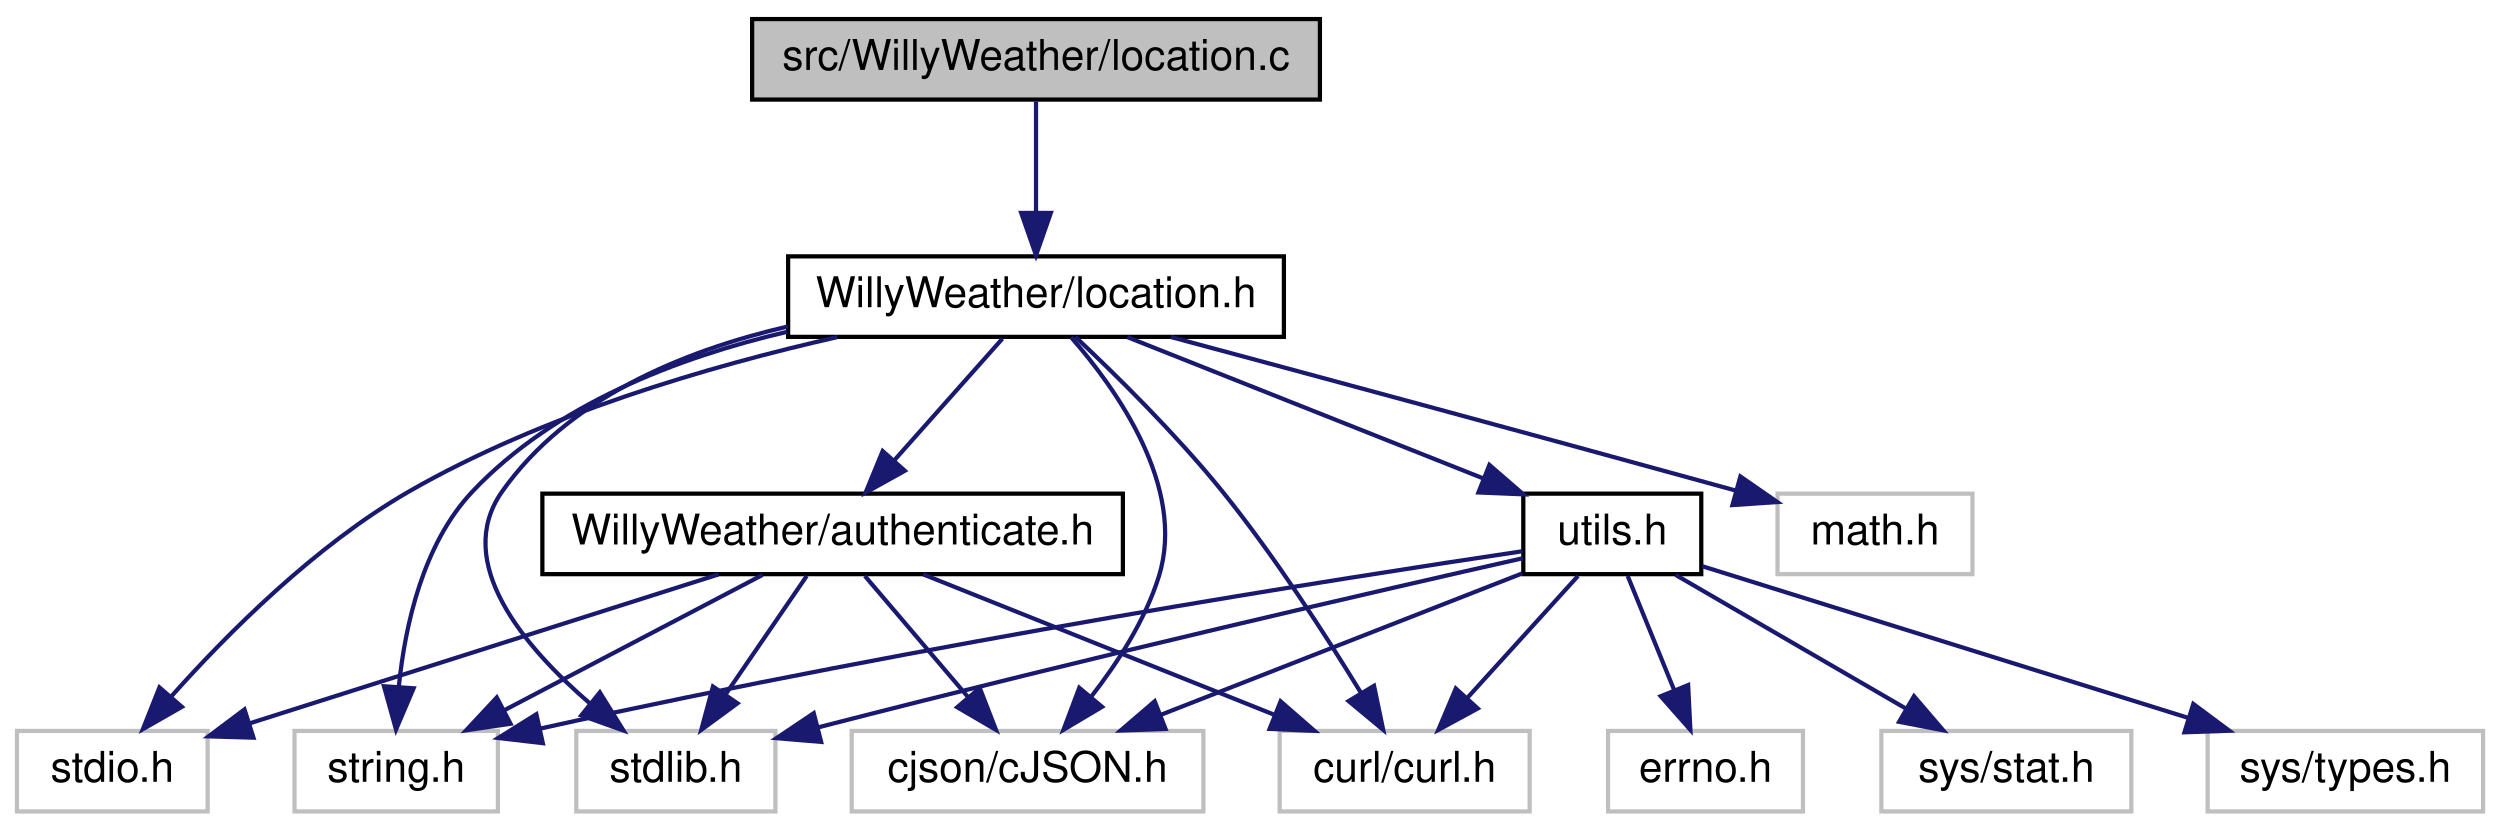
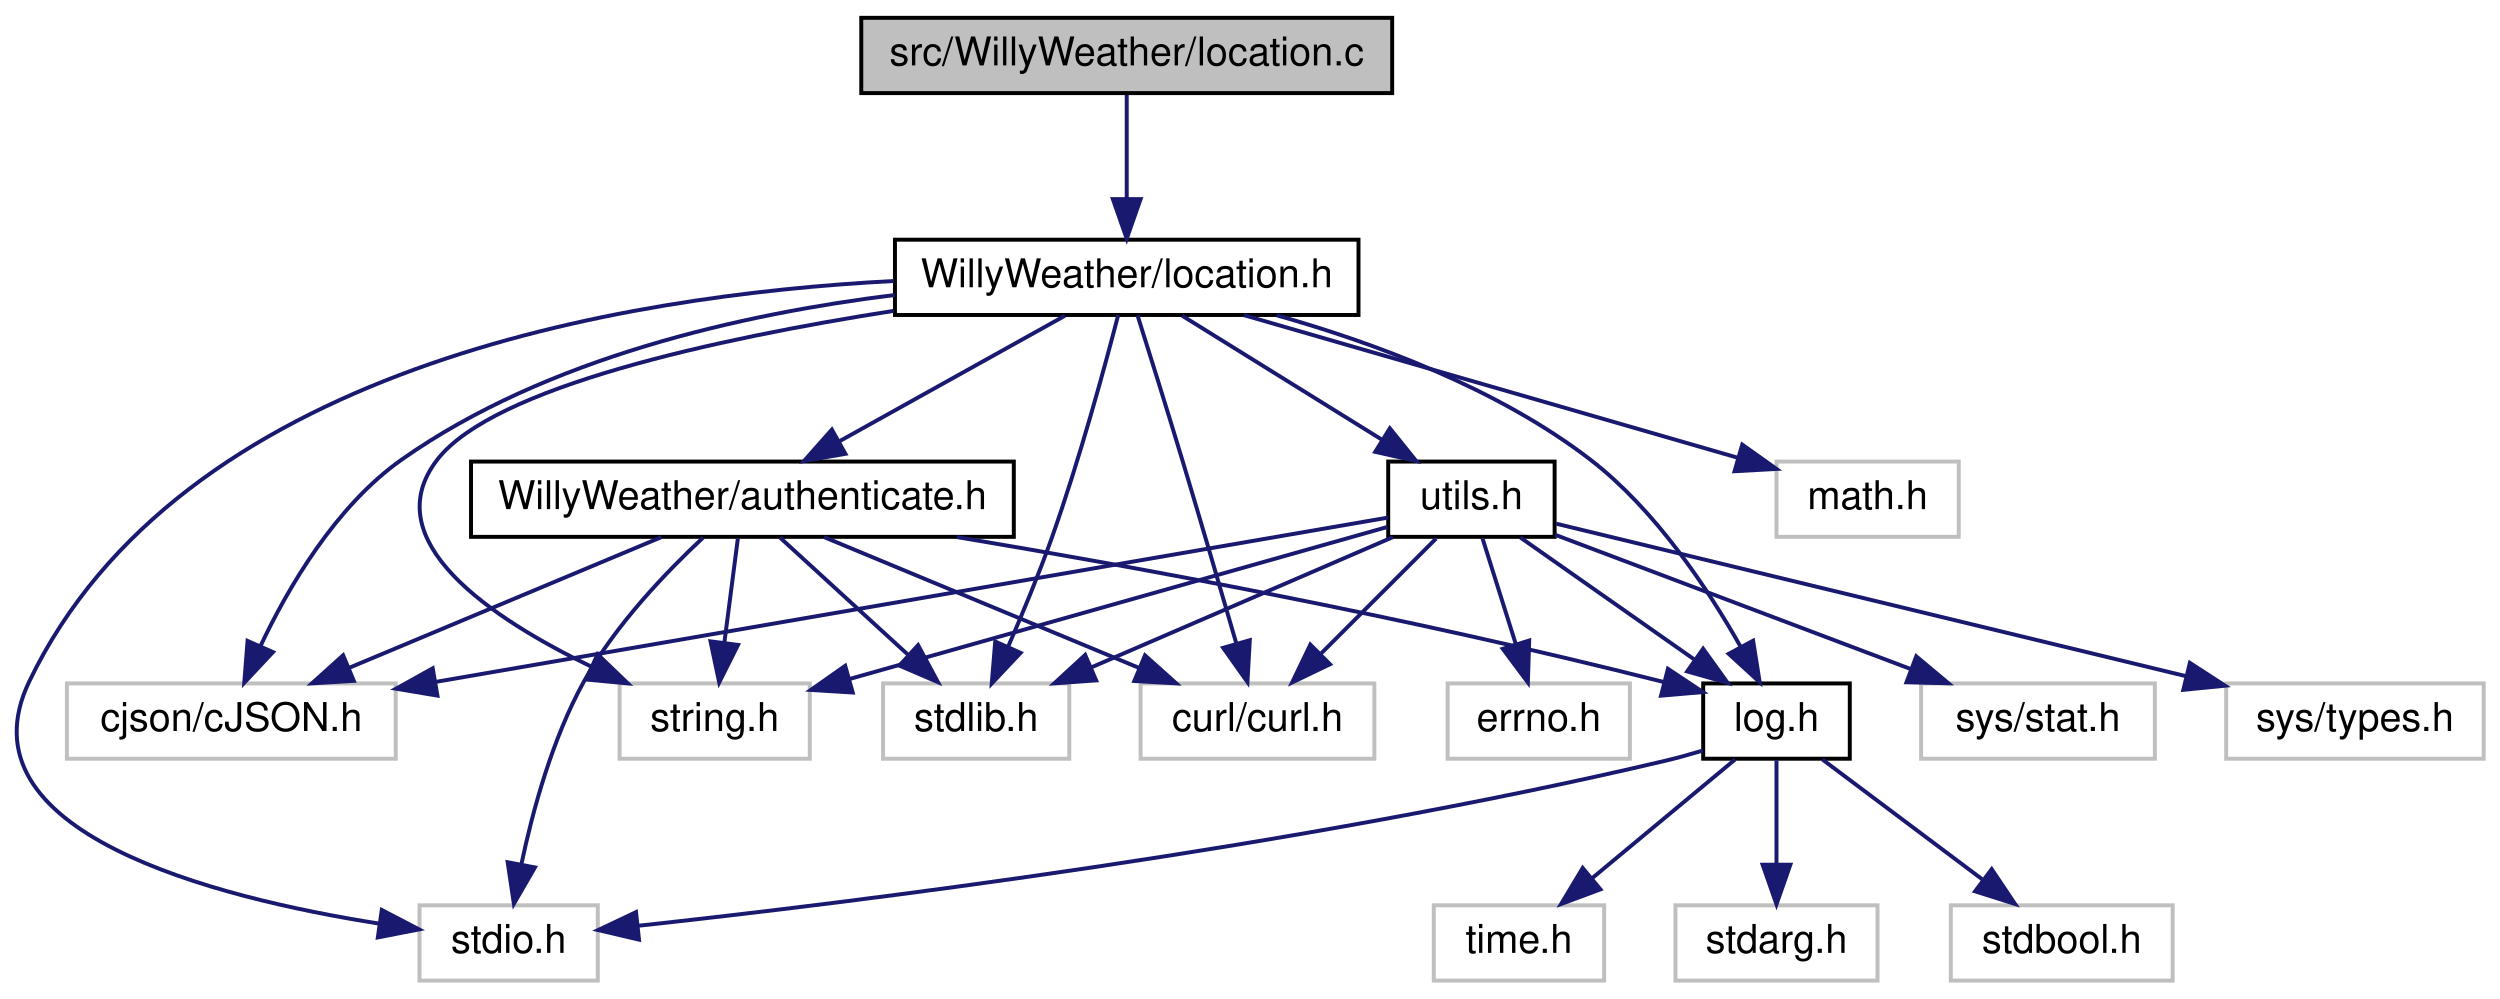
- <svg xmlns="http://www.w3.org/2000/svg" xmlns:xlink="http://www.w3.org/1999/xlink" width="590pt" height="196pt" viewBox="0.00 0.00 590.00 196.00">
-   <g id="graph0" class="graph" transform="scale(1 1) rotate(0) translate(4 192)">
+ <svg xmlns="http://www.w3.org/2000/svg" xmlns:xlink="http://www.w3.org/1999/xlink" width="631pt" height="252pt" viewBox="0.00 0.00 630.77 252.00">
+   <g id="graph0" class="graph" transform="scale(1 1) rotate(0) translate(4 248)">
    <g id="node1" class="node">
      <g id="a_node1">
        <a xlink:title=" ">
-           <polygon fill="#bfbfbf" stroke="black" points="173.5,-168.5 173.5,-187.5 307.5,-187.5 307.5,-168.5 173.5,-168.5" />
-           <text text-anchor="middle" x="240.5" y="-175.5" font-family="Helvetica,sans-Serif" font-size="10.00">src/WillyWeather/location.c</text>
+           <polygon fill="#bfbfbf" stroke="black" points="213.27,-224.5 213.27,-243.5 347.27,-243.5 347.27,-224.5 213.27,-224.5" />
+           <text text-anchor="middle" x="280.27" y="-231.5" font-family="Helvetica,sans-Serif" font-size="10.00">src/WillyWeather/location.c</text>
        </a>
      </g>
    </g>
    <g id="node2" class="node">
      <g id="a_node2">
        <a xlink:href="location_8h.html" target="_top" xlink:title=" ">
-           <polygon fill="none" stroke="black" points="182,-112.5 182,-131.5 299,-131.5 299,-112.5 182,-112.5" />
-           <text text-anchor="middle" x="240.5" y="-119.5" font-family="Helvetica,sans-Serif" font-size="10.00">WillyWeather/location.h</text>
+           <polygon fill="none" stroke="black" points="221.77,-168.5 221.77,-187.5 338.77,-187.5 338.77,-168.5 221.77,-168.5" />
+           <text text-anchor="middle" x="280.27" y="-175.5" font-family="Helvetica,sans-Serif" font-size="10.00">WillyWeather/location.h</text>
        </a>
      </g>
    </g>
    <g id="edge1" class="edge">
-       <path fill="none" stroke="midnightblue" d="M240.5,-168.08C240.5,-161.01 240.5,-150.86 240.5,-141.99" />
-       <polygon fill="midnightblue" stroke="midnightblue" points="244,-141.75 240.5,-131.75 237,-141.75 244,-141.75" />
+       <path fill="none" stroke="midnightblue" d="M280.27,-224.08C280.27,-217.01 280.27,-206.86 280.27,-197.99" />
+       <polygon fill="midnightblue" stroke="midnightblue" points="283.77,-197.75 280.27,-187.75 276.77,-197.75 283.77,-197.75" />
    </g>
    <g id="node3" class="node">
      <g id="a_node3">
        <a xlink:title=" ">
-           <polygon fill="none" stroke="#bfbfbf" points="65.5,-0.5 65.5,-19.5 113.5,-19.5 113.5,-0.5 65.5,-0.5" />
-           <text text-anchor="middle" x="89.5" y="-7.5" font-family="Helvetica,sans-Serif" font-size="10.00">string.h</text>
+           <polygon fill="none" stroke="#bfbfbf" points="152.27,-56.5 152.27,-75.5 200.27,-75.5 200.27,-56.5 152.27,-56.5" />
+           <text text-anchor="middle" x="176.27" y="-63.5" font-family="Helvetica,sans-Serif" font-size="10.00">string.h</text>
        </a>
      </g>
    </g>
    <g id="edge2" class="edge">
-       <path fill="none" stroke="midnightblue" d="M181.77,-113.7C155.8,-107.62 126.84,-96.46 107.5,-76 95.82,-63.65 91.6,-44.4 90.13,-30.05" />
-       <polygon fill="midnightblue" stroke="midnightblue" points="93.61,-29.57 89.46,-19.82 86.62,-30.03 93.61,-29.57" />
+       <path fill="none" stroke="midnightblue" d="M221.5,-169.55C176.73,-162.53 120.46,-150.32 106.27,-132 90.45,-111.56 119.84,-91.92 145.25,-79.68" />
+       <polygon fill="midnightblue" stroke="midnightblue" points="146.71,-82.86 154.35,-75.51 143.8,-76.49 146.71,-82.86" />
    </g>
    <g id="node4" class="node">
      <g id="a_node4">
        <a xlink:title=" ">
-           <polygon fill="none" stroke="#bfbfbf" points="132,-0.5 132,-19.5 179,-19.5 179,-0.5 132,-0.5" />
-           <text text-anchor="middle" x="155.5" y="-7.5" font-family="Helvetica,sans-Serif" font-size="10.00">stdlib.h</text>
+           <polygon fill="none" stroke="#bfbfbf" points="218.77,-56.5 218.77,-75.5 265.77,-75.5 265.77,-56.5 218.77,-56.5" />
+           <text text-anchor="middle" x="242.27" y="-63.5" font-family="Helvetica,sans-Serif" font-size="10.00">stdlib.h</text>
        </a>
      </g>
    </g>
    <g id="edge3" class="edge">
-       <path fill="none" stroke="midnightblue" d="M181.94,-114.96C156.88,-109.13 129.89,-97.84 114.5,-76 102.72,-59.28 119.74,-39.28 135.3,-25.92" />
-       <polygon fill="midnightblue" stroke="midnightblue" points="137.56,-28.6 143.15,-19.59 133.17,-23.15 137.56,-28.6" />
+       <path fill="none" stroke="midnightblue" d="M278.12,-168.49C274.88,-155.97 268.37,-131.94 261.27,-112 258.03,-102.9 253.91,-92.99 250.34,-84.79" />
+       <polygon fill="midnightblue" stroke="midnightblue" points="253.48,-83.22 246.21,-75.51 247.08,-86.07 253.48,-83.22" />
    </g>
    <g id="node5" class="node">
      <g id="a_node5">
        <a xlink:title=" ">
-           <polygon fill="none" stroke="#bfbfbf" points="0,-0.5 0,-19.5 45,-19.5 45,-0.5 0,-0.5" />
-           <text text-anchor="middle" x="22.5" y="-7.5" font-family="Helvetica,sans-Serif" font-size="10.00">stdio.h</text>
+           <polygon fill="none" stroke="#bfbfbf" points="101.77,-0.5 101.77,-19.5 146.77,-19.5 146.77,-0.5 101.77,-0.5" />
+           <text text-anchor="middle" x="124.27" y="-7.5" font-family="Helvetica,sans-Serif" font-size="10.00">stdio.h</text>
        </a>
      </g>
    </g>
    <g id="edge4" class="edge">
-       <path fill="none" stroke="midnightblue" d="M193.63,-112.45C163.37,-105.6 123.93,-94.07 92.5,-76 70.39,-63.29 49.58,-42.39 36.49,-27.72" />
-       <polygon fill="midnightblue" stroke="midnightblue" points="38.92,-25.18 29.72,-19.92 33.63,-29.77 38.92,-25.18" />
+       <path fill="none" stroke="midnightblue" d="M221.48,-177.08C152.04,-173.45 41.19,-154.89 3.27,-76 -15.01,-37.96 49.83,-21.45 91.59,-14.88" />
+       <polygon fill="midnightblue" stroke="midnightblue" points="92.25,-18.32 101.65,-13.42 91.25,-11.39 92.25,-18.32" />
    </g>
    <g id="node6" class="node">
      <g id="a_node6">
        <a xlink:title=" ">
-           <polygon fill="none" stroke="#bfbfbf" points="415.5,-56.5 415.5,-75.5 461.5,-75.5 461.5,-56.5 415.5,-56.5" />
-           <text text-anchor="middle" x="438.5" y="-63.5" font-family="Helvetica,sans-Serif" font-size="10.00">math.h</text>
+           <polygon fill="none" stroke="#bfbfbf" points="444.27,-112.5 444.27,-131.5 490.27,-131.5 490.27,-112.5 444.27,-112.5" />
+           <text text-anchor="middle" x="467.27" y="-119.5" font-family="Helvetica,sans-Serif" font-size="10.00">math.h</text>
        </a>
      </g>
    </g>
    <g id="edge5" class="edge">
-       <path fill="none" stroke="midnightblue" d="M272.35,-112.46C303.82,-104 353.61,-90.57 405.69,-76.21" />
-       <polygon fill="midnightblue" stroke="midnightblue" points="406.73,-79.55 415.44,-73.52 404.86,-72.8 406.73,-79.55" />
+       <path fill="none" stroke="midnightblue" d="M309.9,-168.44C343.83,-158.65 399.26,-142.64 434.47,-132.47" />
+       <polygon fill="midnightblue" stroke="midnightblue" points="435.63,-135.78 444.26,-129.64 433.69,-129.06 435.63,-135.78" />
    </g>
    <g id="node7" class="node">
      <g id="a_node7">
        <a xlink:title=" ">
-           <polygon fill="none" stroke="#bfbfbf" points="197,-0.5 197,-19.5 280,-19.5 280,-0.5 197,-0.5" />
-           <text text-anchor="middle" x="238.5" y="-7.5" font-family="Helvetica,sans-Serif" font-size="10.00">cjson/cJSON.h</text>
+           <polygon fill="none" stroke="#bfbfbf" points="12.77,-56.5 12.77,-75.5 95.77,-75.5 95.77,-56.5 12.77,-56.5" />
+           <text text-anchor="middle" x="54.27" y="-63.5" font-family="Helvetica,sans-Serif" font-size="10.00">cjson/cJSON.h</text>
        </a>
      </g>
    </g>
    <g id="edge6" class="edge">
-       <path fill="none" stroke="midnightblue" d="M248.76,-112.42C259.46,-100.22 276.03,-77 269.5,-56 266.27,-45.62 259.72,-35.52 253.48,-27.53" />
-       <polygon fill="midnightblue" stroke="midnightblue" points="256.08,-25.19 246.98,-19.77 250.71,-29.68 256.08,-25.19" />
+       <path fill="none" stroke="midnightblue" d="M221.74,-173.55C183.38,-168.81 133.78,-157.72 97.27,-132 80.56,-120.22 68.59,-99.7 61.59,-84.86" />
+       <polygon fill="midnightblue" stroke="midnightblue" points="64.78,-83.41 57.54,-75.67 58.37,-86.23 64.78,-83.41" />
    </g>
    <g id="node8" class="node">
      <g id="a_node8">
        <a xlink:title=" ">
-           <polygon fill="none" stroke="#bfbfbf" points="298,-0.5 298,-19.5 357,-19.5 357,-0.5 298,-0.5" />
-           <text text-anchor="middle" x="327.5" y="-7.5" font-family="Helvetica,sans-Serif" font-size="10.00">curl/curl.h</text>
+           <polygon fill="none" stroke="#bfbfbf" points="283.77,-56.5 283.77,-75.5 342.77,-75.5 342.77,-56.5 283.77,-56.5" />
+           <text text-anchor="middle" x="313.27" y="-63.5" font-family="Helvetica,sans-Serif" font-size="10.00">curl/curl.h</text>
        </a>
      </g>
    </g>
    <g id="edge7" class="edge">
-       <path fill="none" stroke="midnightblue" d="M249.79,-112.5C259.08,-103.78 273.52,-89.6 284.5,-76 296.81,-60.75 308.96,-41.95 317.18,-28.5" />
-       <polygon fill="midnightblue" stroke="midnightblue" points="320.27,-30.15 322.43,-19.77 314.27,-26.54 320.27,-30.15" />
+       <path fill="none" stroke="midnightblue" d="M283,-168.39C285.85,-159.34 290.44,-144.69 294.27,-132 298.99,-116.35 304.19,-98.52 307.96,-85.5" />
+       <polygon fill="midnightblue" stroke="midnightblue" points="311.33,-86.42 310.74,-75.85 304.61,-84.49 311.33,-86.42" />
    </g>
    <g id="node9" class="node">
      <g id="a_node9">
+         <a xlink:href="log_8h.html" target="_top" xlink:title=" ">
+           <polygon fill="none" stroke="black" points="425.77,-56.5 425.77,-75.5 462.77,-75.5 462.77,-56.5 425.77,-56.5" />
+           <text text-anchor="middle" x="444.27" y="-63.5" font-family="Helvetica,sans-Serif" font-size="10.00">log.h</text>
+         </a>
+       </g>
+     </g>
+     <g id="edge8" class="edge">
+       <path fill="none" stroke="midnightblue" d="M318.1,-168.43C342.49,-161.54 373.9,-149.99 397.27,-132 413.77,-119.3 427.03,-99.27 435.2,-84.8" />
+       <polygon fill="midnightblue" stroke="midnightblue" points="438.37,-86.29 440.03,-75.82 432.21,-82.97 438.37,-86.29" />
+     </g>
+     <g id="node13" class="node">
+       <g id="a_node13">
        <a xlink:href="_willy_weather_2authenticate_8h.html" target="_top" xlink:title=" ">
-           <polygon fill="none" stroke="black" points="124,-56.5 124,-75.5 261,-75.5 261,-56.5 124,-56.5" />
-           <text text-anchor="middle" x="192.5" y="-63.5" font-family="Helvetica,sans-Serif" font-size="10.00">WillyWeather/authenticate.h</text>
-         </a>
-       </g>
-     </g>
-     <g id="edge8" class="edge">
-       <path fill="none" stroke="midnightblue" d="M232.57,-112.08C225.65,-104.3 215.43,-92.8 207.05,-83.37" />
-       <polygon fill="midnightblue" stroke="midnightblue" points="209.54,-80.9 200.28,-75.75 204.31,-85.55 209.54,-80.9" />
+           <polygon fill="none" stroke="black" points="114.77,-112.5 114.77,-131.5 251.77,-131.5 251.77,-112.5 114.77,-112.5" />
+           <text text-anchor="middle" x="183.27" y="-119.5" font-family="Helvetica,sans-Serif" font-size="10.00">WillyWeather/authenticate.h</text>
+         </a>
+       </g>
+     </g>
+     <g id="edge13" class="edge">
+       <path fill="none" stroke="midnightblue" d="M264.69,-168.32C249.27,-159.74 225.46,-146.49 207.56,-136.52" />
+       <polygon fill="midnightblue" stroke="midnightblue" points="209.26,-133.46 198.82,-131.65 205.85,-139.58 209.26,-133.46" />
+     </g>
+     <g id="node14" class="node">
+       <g id="a_node14">
+         <a xlink:href="utils_8h.html" target="_top" xlink:title=" ">
+           <polygon fill="none" stroke="black" points="346.27,-112.5 346.27,-131.5 388.27,-131.5 388.27,-112.5 346.27,-112.5" />
+           <text text-anchor="middle" x="367.27" y="-119.5" font-family="Helvetica,sans-Serif" font-size="10.00">utils.h</text>
+         </a>
+       </g>
+     </g>
+     <g id="edge20" class="edge">
+       <path fill="none" stroke="midnightblue" d="M294.25,-168.32C307.82,-159.9 328.65,-146.97 344.6,-137.07" />
+       <polygon fill="midnightblue" stroke="midnightblue" points="346.68,-139.9 353.33,-131.65 342.99,-133.95 346.68,-139.9" />
+     </g>
+     <g id="edge9" class="edge">
+       <path fill="none" stroke="midnightblue" d="M425.71,-58.58C422.58,-57.63 419.35,-56.73 416.27,-56 323.38,-34.06 211.24,-20.24 156.92,-14.33" />
+       <polygon fill="midnightblue" stroke="midnightblue" points="157.17,-10.83 146.85,-13.25 156.42,-17.79 157.17,-10.83" />
    </g>
    <g id="node10" class="node">
      <g id="a_node10">
-         <a xlink:href="utils_8h.html" target="_top" xlink:title=" ">
-           <polygon fill="none" stroke="black" points="355.5,-56.5 355.5,-75.5 397.5,-75.5 397.5,-56.5 355.5,-56.5" />
-           <text text-anchor="middle" x="376.5" y="-63.5" font-family="Helvetica,sans-Serif" font-size="10.00">utils.h</text>
-         </a>
-       </g>
-     </g>
-     <g id="edge14" class="edge">
-       <path fill="none" stroke="midnightblue" d="M262.05,-112.44C284.66,-103.46 320.41,-89.27 345.93,-79.14" />
-       <polygon fill="midnightblue" stroke="midnightblue" points="347.5,-82.28 355.5,-75.34 344.91,-75.78 347.5,-82.28" />
-     </g>
-     <g id="edge9" class="edge">
-       <path fill="none" stroke="midnightblue" d="M175.95,-56.32C159.51,-47.7 134.07,-34.36 115.03,-24.39" />
-       <polygon fill="midnightblue" stroke="midnightblue" points="116.49,-21.2 106.01,-19.65 113.24,-27.4 116.49,-21.2" />
+         <a xlink:title=" ">
+           <polygon fill="none" stroke="#bfbfbf" points="418.77,-0.5 418.77,-19.5 469.77,-19.5 469.77,-0.5 418.77,-0.5" />
+           <text text-anchor="middle" x="444.27" y="-7.5" font-family="Helvetica,sans-Serif" font-size="10.00">stdarg.h</text>
+         </a>
+       </g>
    </g>
    <g id="edge10" class="edge">
-       <path fill="none" stroke="midnightblue" d="M186.39,-56.08C181.22,-48.53 173.65,-37.49 167.31,-28.23" />
-       <polygon fill="midnightblue" stroke="midnightblue" points="170.04,-26.02 161.5,-19.75 164.26,-29.98 170.04,-26.02" />
-     </g>
-     <g id="edge11" class="edge">
-       <path fill="none" stroke="midnightblue" d="M165.56,-56.44C135.57,-46.92 87.11,-31.52 55.03,-21.33" />
-       <polygon fill="midnightblue" stroke="midnightblue" points="55.82,-17.91 45.23,-18.22 53.7,-24.58 55.82,-17.91" />
-     </g>
-     <g id="edge12" class="edge">
-       <path fill="none" stroke="midnightblue" d="M200.1,-56.08C206.73,-48.3 216.52,-36.8 224.56,-27.37" />
-       <polygon fill="midnightblue" stroke="midnightblue" points="227.23,-29.63 231.05,-19.75 221.9,-25.09 227.23,-29.63" />
-     </g>
-     <g id="edge13" class="edge">
-       <path fill="none" stroke="midnightblue" d="M213.89,-56.44C236.21,-47.52 271.4,-33.44 296.71,-23.32" />
-       <polygon fill="midnightblue" stroke="midnightblue" points="298.22,-26.48 306.21,-19.52 295.62,-19.98 298.22,-26.48" />
-     </g>
-     <g id="edge16" class="edge">
-       <path fill="none" stroke="midnightblue" d="M355.3,-61.91C313.07,-55.62 215.34,-40.35 123.59,-20.08" />
-       <polygon fill="midnightblue" stroke="midnightblue" points="124.11,-16.61 113.59,-17.84 122.58,-23.44 124.11,-16.61" />
-     </g>
-     <g id="edge15" class="edge">
-       <path fill="none" stroke="midnightblue" d="M355.46,-60.28C322.12,-52.75 254.92,-37.3 188.96,-20.31" />
-       <polygon fill="midnightblue" stroke="midnightblue" points="189.79,-16.91 179.24,-17.79 188.04,-23.69 189.79,-16.91" />
-     </g>
-     <g id="edge18" class="edge">
-       <path fill="none" stroke="midnightblue" d="M355.24,-56.68C332.45,-47.76 296.02,-33.51 269.92,-23.29" />
-       <polygon fill="midnightblue" stroke="midnightblue" points="271.06,-19.98 260.47,-19.6 268.51,-26.5 271.06,-19.98" />
-     </g>
-     <g id="edge17" class="edge">
-       <path fill="none" stroke="midnightblue" d="M368.41,-56.08C361.34,-48.3 350.91,-36.8 342.35,-27.37" />
-       <polygon fill="midnightblue" stroke="midnightblue" points="344.75,-24.8 335.44,-19.75 339.57,-29.51 344.75,-24.8" />
+       <path fill="none" stroke="midnightblue" d="M444.27,-56.08C444.27,-49.01 444.27,-38.86 444.27,-29.99" />
+       <polygon fill="midnightblue" stroke="midnightblue" points="447.77,-29.75 444.27,-19.75 440.77,-29.75 447.77,-29.75" />
    </g>
    <g id="node11" class="node">
      <g id="a_node11">
        <a xlink:title=" ">
-           <polygon fill="none" stroke="#bfbfbf" points="440,-0.5 440,-19.5 499,-19.5 499,-0.5 440,-0.5" />
-           <text text-anchor="middle" x="469.5" y="-7.5" font-family="Helvetica,sans-Serif" font-size="10.00">sys/stat.h</text>
-         </a>
-       </g>
-     </g>
-     <g id="edge19" class="edge">
-       <path fill="none" stroke="midnightblue" d="M391.44,-56.32C406.09,-47.82 428.63,-34.73 445.74,-24.8" />
-       <polygon fill="midnightblue" stroke="midnightblue" points="447.7,-27.7 454.6,-19.65 444.19,-21.65 447.7,-27.7" />
+           <polygon fill="none" stroke="#bfbfbf" points="488.27,-0.5 488.27,-19.5 544.27,-19.5 544.27,-0.5 488.27,-0.5" />
+           <text text-anchor="middle" x="516.27" y="-7.5" font-family="Helvetica,sans-Serif" font-size="10.00">stdbool.h</text>
+         </a>
+       </g>
+     </g>
+     <g id="edge11" class="edge">
+       <path fill="none" stroke="midnightblue" d="M455.84,-56.32C466.69,-48.18 483.15,-35.84 496.16,-26.09" />
+       <polygon fill="midnightblue" stroke="midnightblue" points="498.59,-28.63 504.49,-19.83 494.39,-23.03 498.59,-28.63" />
    </g>
    <g id="node12" class="node">
      <g id="a_node12">
        <a xlink:title=" ">
-           <polygon fill="none" stroke="#bfbfbf" points="517,-0.5 517,-19.5 582,-19.5 582,-0.5 517,-0.5" />
-           <text text-anchor="middle" x="549.5" y="-7.5" font-family="Helvetica,sans-Serif" font-size="10.00">sys/types.h</text>
-         </a>
-       </g>
-     </g>
-     <g id="edge20" class="edge">
-       <path fill="none" stroke="midnightblue" d="M397.71,-58.38C426.21,-49.48 477.3,-33.54 512.28,-22.62" />
-       <polygon fill="midnightblue" stroke="midnightblue" points="513.62,-25.87 522.12,-19.55 511.53,-19.18 513.62,-25.87" />
-     </g>
-     <g id="node13" class="node">
-       <g id="a_node13">
-         <a xlink:title=" ">
-           <polygon fill="none" stroke="#bfbfbf" points="375.5,-0.5 375.5,-19.5 421.5,-19.5 421.5,-0.5 375.5,-0.5" />
-           <text text-anchor="middle" x="398.5" y="-7.5" font-family="Helvetica,sans-Serif" font-size="10.00">errno.h</text>
-         </a>
-       </g>
+           <polygon fill="none" stroke="#bfbfbf" points="357.77,-0.5 357.77,-19.5 400.77,-19.5 400.77,-0.5 357.77,-0.5" />
+           <text text-anchor="middle" x="379.27" y="-7.5" font-family="Helvetica,sans-Serif" font-size="10.00">time.h</text>
+         </a>
+       </g>
+     </g>
+     <g id="edge12" class="edge">
+       <path fill="none" stroke="midnightblue" d="M433.83,-56.32C424.13,-48.26 409.46,-36.08 397.77,-26.37" />
+       <polygon fill="midnightblue" stroke="midnightblue" points="399.83,-23.53 389.91,-19.83 395.36,-28.92 399.83,-23.53" />
+     </g>
+     <g id="edge14" class="edge">
+       <path fill="none" stroke="midnightblue" d="M182.12,-112.08C181.19,-104.93 179.85,-94.64 178.7,-85.69" />
+       <polygon fill="midnightblue" stroke="midnightblue" points="182.16,-85.22 177.41,-75.75 175.22,-86.12 182.16,-85.22" />
+     </g>
+     <g id="edge15" class="edge">
+       <path fill="none" stroke="midnightblue" d="M192.75,-112.32C201.47,-104.34 214.62,-92.31 225.17,-82.65" />
+       <polygon fill="midnightblue" stroke="midnightblue" points="227.61,-85.17 232.62,-75.83 222.88,-80 227.61,-85.17" />
+     </g>
+     <g id="edge16" class="edge">
+       <path fill="none" stroke="midnightblue" d="M173.34,-112.3C164.29,-103.86 151.17,-90.27 143.27,-76 135.27,-61.53 130.32,-43.35 127.49,-29.89" />
+       <polygon fill="midnightblue" stroke="midnightblue" points="130.9,-29.06 125.59,-19.89 124.02,-30.37 130.9,-29.06" />
+     </g>
+     <g id="edge17" class="edge">
+       <path fill="none" stroke="midnightblue" d="M162.83,-112.44C141.6,-103.56 108.17,-89.56 84.02,-79.45" />
+       <polygon fill="midnightblue" stroke="midnightblue" points="85.19,-76.15 74.62,-75.52 82.49,-82.61 85.19,-76.15" />
+     </g>
+     <g id="edge18" class="edge">
+       <path fill="none" stroke="midnightblue" d="M203.87,-112.44C225.27,-103.56 258.95,-89.56 283.3,-79.45" />
+       <polygon fill="midnightblue" stroke="midnightblue" points="284.88,-82.58 292.77,-75.52 282.19,-76.12 284.88,-82.58" />
+     </g>
+     <g id="edge19" class="edge">
+       <path fill="none" stroke="midnightblue" d="M237.36,-112.45C282.62,-104.87 349.03,-92.75 415.83,-75.85" />
+       <polygon fill="midnightblue" stroke="midnightblue" points="416.87,-79.19 425.69,-73.32 415.13,-72.41 416.87,-79.19" />
+     </g>
+     <g id="edge22" class="edge">
+       <path fill="none" stroke="midnightblue" d="M346.1,-115.01C313.22,-105.72 249.58,-87.72 210.22,-76.6" />
+       <polygon fill="midnightblue" stroke="midnightblue" points="211.11,-73.21 200.54,-73.86 209.21,-79.95 211.11,-73.21" />
    </g>
    <g id="edge21" class="edge">
-       <path fill="none" stroke="midnightblue" d="M380.13,-56.08C383.11,-48.77 387.43,-38.18 391.12,-29.1" />
-       <polygon fill="midnightblue" stroke="midnightblue" points="394.4,-30.33 394.93,-19.75 387.92,-27.69 394.4,-30.33" />
+       <path fill="none" stroke="midnightblue" d="M347.47,-112.44C326.99,-103.6 294.79,-89.69 271.41,-79.59" />
+       <polygon fill="midnightblue" stroke="midnightblue" points="272.55,-76.27 261.99,-75.52 269.78,-82.7 272.55,-76.27" />
+     </g>
+     <g id="edge24" class="edge">
+       <path fill="none" stroke="midnightblue" d="M346.25,-117.37C297.52,-108.97 175.69,-87.95 105.77,-75.88" />
+       <polygon fill="midnightblue" stroke="midnightblue" points="106.29,-72.42 95.84,-74.17 105.1,-79.32 106.29,-72.42" />
+     </g>
+     <g id="edge23" class="edge">
+       <path fill="none" stroke="midnightblue" d="M358.36,-112.08C350.49,-104.22 338.84,-92.57 329.35,-83.08" />
+       <polygon fill="midnightblue" stroke="midnightblue" points="331.57,-80.35 322.02,-75.75 326.62,-85.3 331.57,-80.35" />
+     </g>
+     <g id="edge28" class="edge">
+       <path fill="none" stroke="midnightblue" d="M379.64,-112.32C391.43,-104.06 409.4,-91.45 423.41,-81.63" />
+       <polygon fill="midnightblue" stroke="midnightblue" points="425.75,-84.26 431.93,-75.65 421.73,-78.53 425.75,-84.26" />
+     </g>
+     <g id="node15" class="node">
+       <g id="a_node15">
+         <a xlink:title=" ">
+           <polygon fill="none" stroke="#bfbfbf" points="480.77,-56.5 480.77,-75.5 539.77,-75.5 539.77,-56.5 480.77,-56.5" />
+           <text text-anchor="middle" x="510.27" y="-63.5" font-family="Helvetica,sans-Serif" font-size="10.00">sys/stat.h</text>
+         </a>
+       </g>
+     </g>
+     <g id="edge25" class="edge">
+       <path fill="none" stroke="midnightblue" d="M388.37,-113.03C412.04,-104.1 450.69,-89.5 478.12,-79.14" />
+       <polygon fill="midnightblue" stroke="midnightblue" points="479.55,-82.34 487.67,-75.54 477.08,-75.79 479.55,-82.34" />
+     </g>
+     <g id="node16" class="node">
+       <g id="a_node16">
+         <a xlink:title=" ">
+           <polygon fill="none" stroke="#bfbfbf" points="557.77,-56.5 557.77,-75.5 622.77,-75.5 622.77,-56.5 557.77,-56.5" />
+           <text text-anchor="middle" x="590.27" y="-63.5" font-family="Helvetica,sans-Serif" font-size="10.00">sys/types.h</text>
+         </a>
+       </g>
+     </g>
+     <g id="edge26" class="edge">
+       <path fill="none" stroke="midnightblue" d="M388.65,-115.82C425.11,-106.99 499.98,-88.87 547.51,-77.36" />
+       <polygon fill="midnightblue" stroke="midnightblue" points="548.61,-80.69 557.5,-74.93 546.96,-73.89 548.61,-80.69" />
+     </g>
+     <g id="node17" class="node">
+       <g id="a_node17">
+         <a xlink:title=" ">
+           <polygon fill="none" stroke="#bfbfbf" points="361.27,-56.5 361.27,-75.5 407.27,-75.5 407.27,-56.5 361.27,-56.5" />
+           <text text-anchor="middle" x="384.27" y="-63.5" font-family="Helvetica,sans-Serif" font-size="10.00">errno.h</text>
+         </a>
+       </g>
+     </g>
+     <g id="edge27" class="edge">
+       <path fill="none" stroke="midnightblue" d="M370.08,-112.08C372.36,-104.85 375.64,-94.41 378.48,-85.4" />
+       <polygon fill="midnightblue" stroke="midnightblue" points="381.85,-86.34 381.52,-75.75 375.18,-84.24 381.85,-86.34" />
    </g>
  </g>
</svg>
